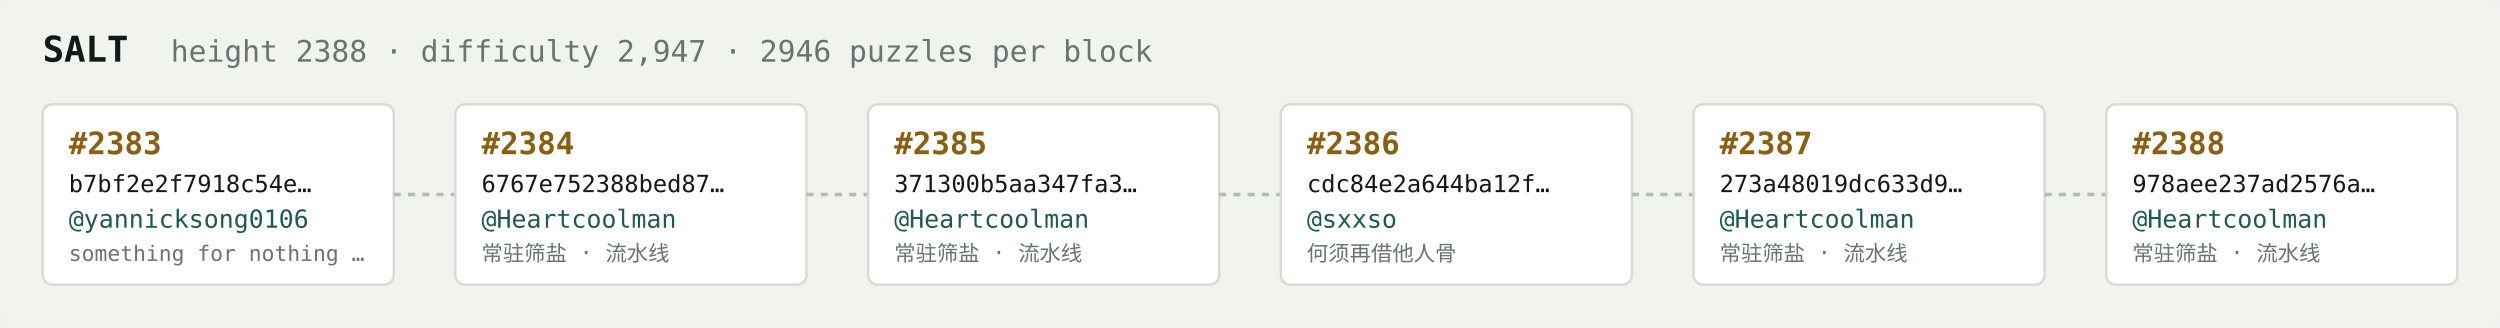
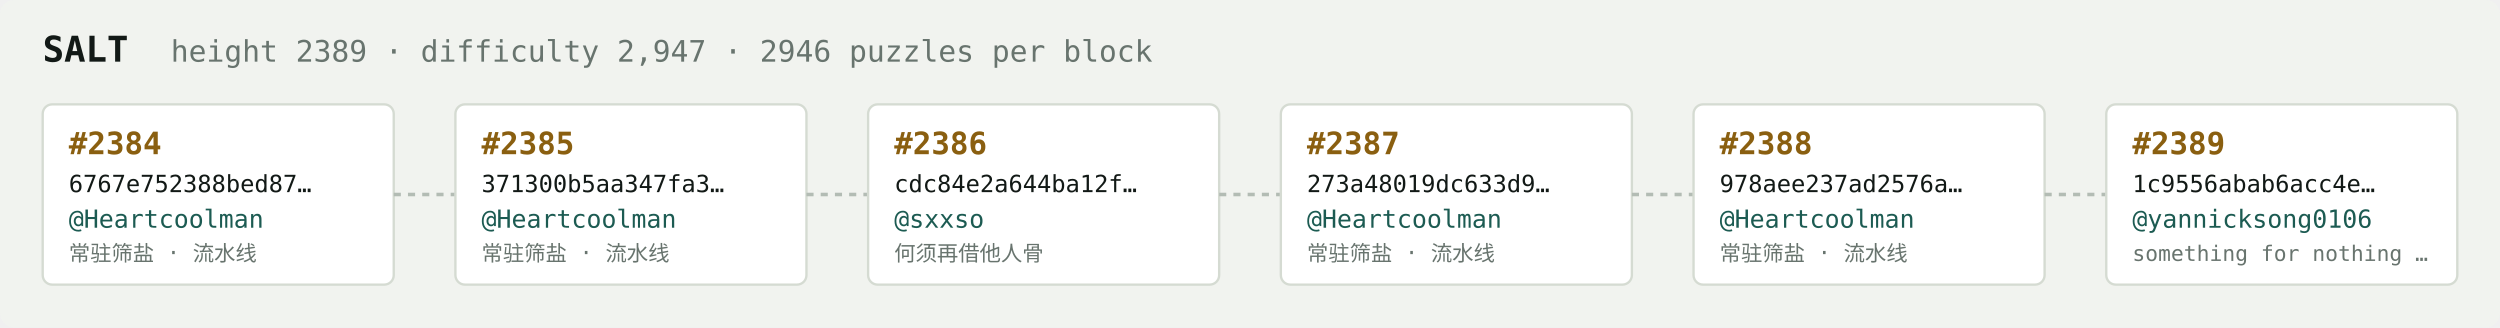
<svg xmlns="http://www.w3.org/2000/svg" width="1054" height="138" viewBox="0 0 1054 138" font-family="ui-monospace,SFMono-Regular,Menlo,monospace">
  <rect fill="#f1f3ef" width="1054" height="138" rx="6" />
  <text x="18" y="26" fill="#121916" font-size="15" font-weight="700">SALT</text>
-   <text x="72" y="26" fill="#68746e" font-size="12.5">height 2388 · difficulty 2,947 · 2946 puzzles per block</text>
+   <text x="72" y="26" fill="#68746e" font-size="12.5">height 2389 · difficulty 2,947 · 2946 puzzles per block</text>
  <rect x="18" y="44" width="148" height="76" rx="4" fill="#ffffff" stroke="#d5dbd2" stroke-width="1" />
-   <text x="29" y="65" fill="#8a5f10" font-size="13" font-weight="700">#2383</text>
-   <text x="29" y="81" fill="#121916" font-size="10">b7bf2e2f7918c54e…</text>
-   <text x="29" y="96" fill="#1c5b52" font-size="10.5">@yannicksong0106</text>
-   <text x="29" y="110" fill="#68746e" font-size="9">something for nothing …</text>
+   <text x="29" y="65" fill="#8a5f10" font-size="13" font-weight="700">#2384</text>
+   <text x="29" y="81" fill="#121916" font-size="10">6767e752388bed87…</text>
+   <text x="29" y="96" fill="#1c5b52" font-size="10.5">@Heartcoolman</text>
+   <text x="29" y="110" fill="#68746e" font-size="9">常驻筛盐 · 流水线</text>
  <line x1="166" y1="82.0" x2="192" y2="82.0" stroke="#b3bcb4" stroke-width="1.5" stroke-dasharray="3 3" />
  <rect x="192" y="44" width="148" height="76" rx="4" fill="#ffffff" stroke="#d5dbd2" stroke-width="1" />
-   <text x="203" y="65" fill="#8a5f10" font-size="13" font-weight="700">#2384</text>
-   <text x="203" y="81" fill="#121916" font-size="10">6767e752388bed87…</text>
+   <text x="203" y="65" fill="#8a5f10" font-size="13" font-weight="700">#2385</text>
+   <text x="203" y="81" fill="#121916" font-size="10">371300b5aa347fa3…</text>
  <text x="203" y="96" fill="#1c5b52" font-size="10.5">@Heartcoolman</text>
  <text x="203" y="110" fill="#68746e" font-size="9">常驻筛盐 · 流水线</text>
  <line x1="340" y1="82.0" x2="366" y2="82.0" stroke="#b3bcb4" stroke-width="1.5" stroke-dasharray="3 3" />
  <rect x="366" y="44" width="148" height="76" rx="4" fill="#ffffff" stroke="#d5dbd2" stroke-width="1" />
-   <text x="377" y="65" fill="#8a5f10" font-size="13" font-weight="700">#2385</text>
-   <text x="377" y="81" fill="#121916" font-size="10">371300b5aa347fa3…</text>
-   <text x="377" y="96" fill="#1c5b52" font-size="10.5">@Heartcoolman</text>
-   <text x="377" y="110" fill="#68746e" font-size="9">常驻筛盐 · 流水线</text>
+   <text x="377" y="65" fill="#8a5f10" font-size="13" font-weight="700">#2386</text>
+   <text x="377" y="81" fill="#121916" font-size="10">cdc84e2a644ba12f…</text>
+   <text x="377" y="96" fill="#1c5b52" font-size="10.5">@sxxso</text>
+   <text x="377" y="110" fill="#68746e" font-size="9">何须再借他人骨</text>
  <line x1="514" y1="82.0" x2="540" y2="82.0" stroke="#b3bcb4" stroke-width="1.5" stroke-dasharray="3 3" />
  <rect x="540" y="44" width="148" height="76" rx="4" fill="#ffffff" stroke="#d5dbd2" stroke-width="1" />
-   <text x="551" y="65" fill="#8a5f10" font-size="13" font-weight="700">#2386</text>
-   <text x="551" y="81" fill="#121916" font-size="10">cdc84e2a644ba12f…</text>
-   <text x="551" y="96" fill="#1c5b52" font-size="10.5">@sxxso</text>
-   <text x="551" y="110" fill="#68746e" font-size="9">何须再借他人骨</text>
+   <text x="551" y="65" fill="#8a5f10" font-size="13" font-weight="700">#2387</text>
+   <text x="551" y="81" fill="#121916" font-size="10">273a48019dc633d9…</text>
+   <text x="551" y="96" fill="#1c5b52" font-size="10.5">@Heartcoolman</text>
+   <text x="551" y="110" fill="#68746e" font-size="9">常驻筛盐 · 流水线</text>
  <line x1="688" y1="82.0" x2="714" y2="82.0" stroke="#b3bcb4" stroke-width="1.5" stroke-dasharray="3 3" />
  <rect x="714" y="44" width="148" height="76" rx="4" fill="#ffffff" stroke="#d5dbd2" stroke-width="1" />
-   <text x="725" y="65" fill="#8a5f10" font-size="13" font-weight="700">#2387</text>
-   <text x="725" y="81" fill="#121916" font-size="10">273a48019dc633d9…</text>
+   <text x="725" y="65" fill="#8a5f10" font-size="13" font-weight="700">#2388</text>
+   <text x="725" y="81" fill="#121916" font-size="10">978aee237ad2576a…</text>
  <text x="725" y="96" fill="#1c5b52" font-size="10.5">@Heartcoolman</text>
  <text x="725" y="110" fill="#68746e" font-size="9">常驻筛盐 · 流水线</text>
  <line x1="862" y1="82.0" x2="888" y2="82.0" stroke="#b3bcb4" stroke-width="1.5" stroke-dasharray="3 3" />
  <rect x="888" y="44" width="148" height="76" rx="4" fill="#ffffff" stroke="#d5dbd2" stroke-width="1" />
-   <text x="899" y="65" fill="#8a5f10" font-size="13" font-weight="700">#2388</text>
-   <text x="899" y="81" fill="#121916" font-size="10">978aee237ad2576a…</text>
-   <text x="899" y="96" fill="#1c5b52" font-size="10.5">@Heartcoolman</text>
-   <text x="899" y="110" fill="#68746e" font-size="9">常驻筛盐 · 流水线</text>
+   <text x="899" y="65" fill="#8a5f10" font-size="13" font-weight="700">#2389</text>
+   <text x="899" y="81" fill="#121916" font-size="10">1c9556abab6acc4e…</text>
+   <text x="899" y="96" fill="#1c5b52" font-size="10.5">@yannicksong0106</text>
+   <text x="899" y="110" fill="#68746e" font-size="9">something for nothing …</text>
</svg>
